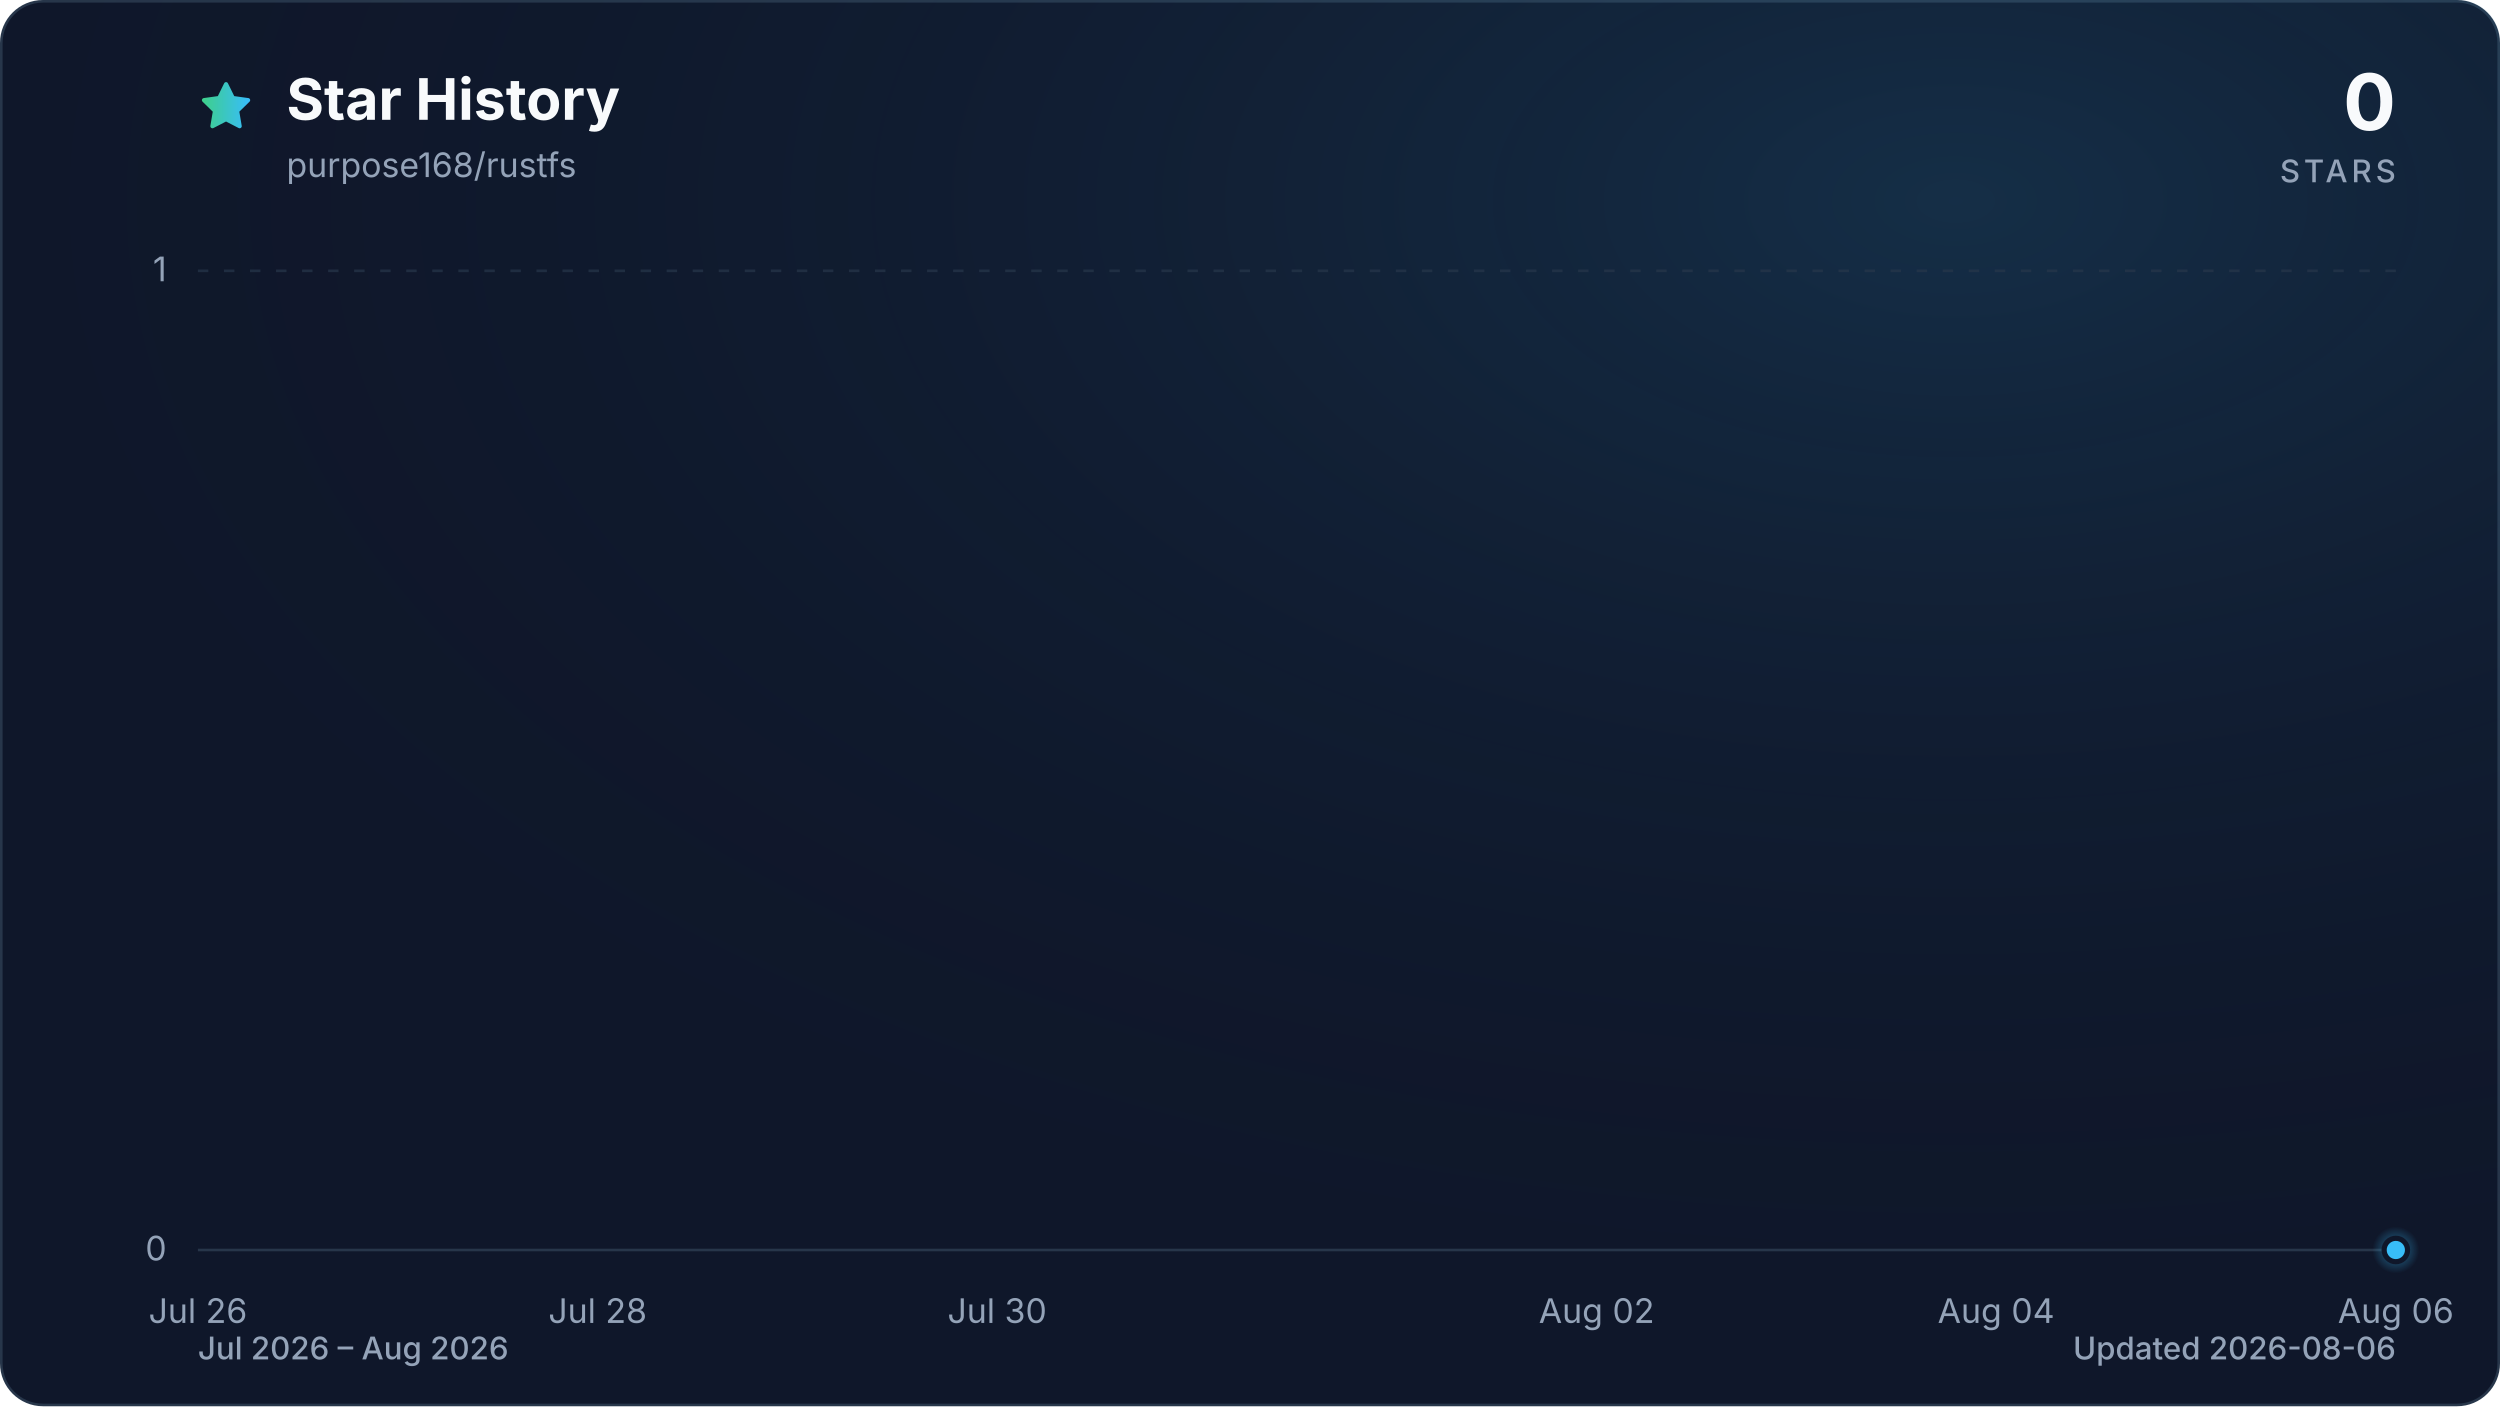
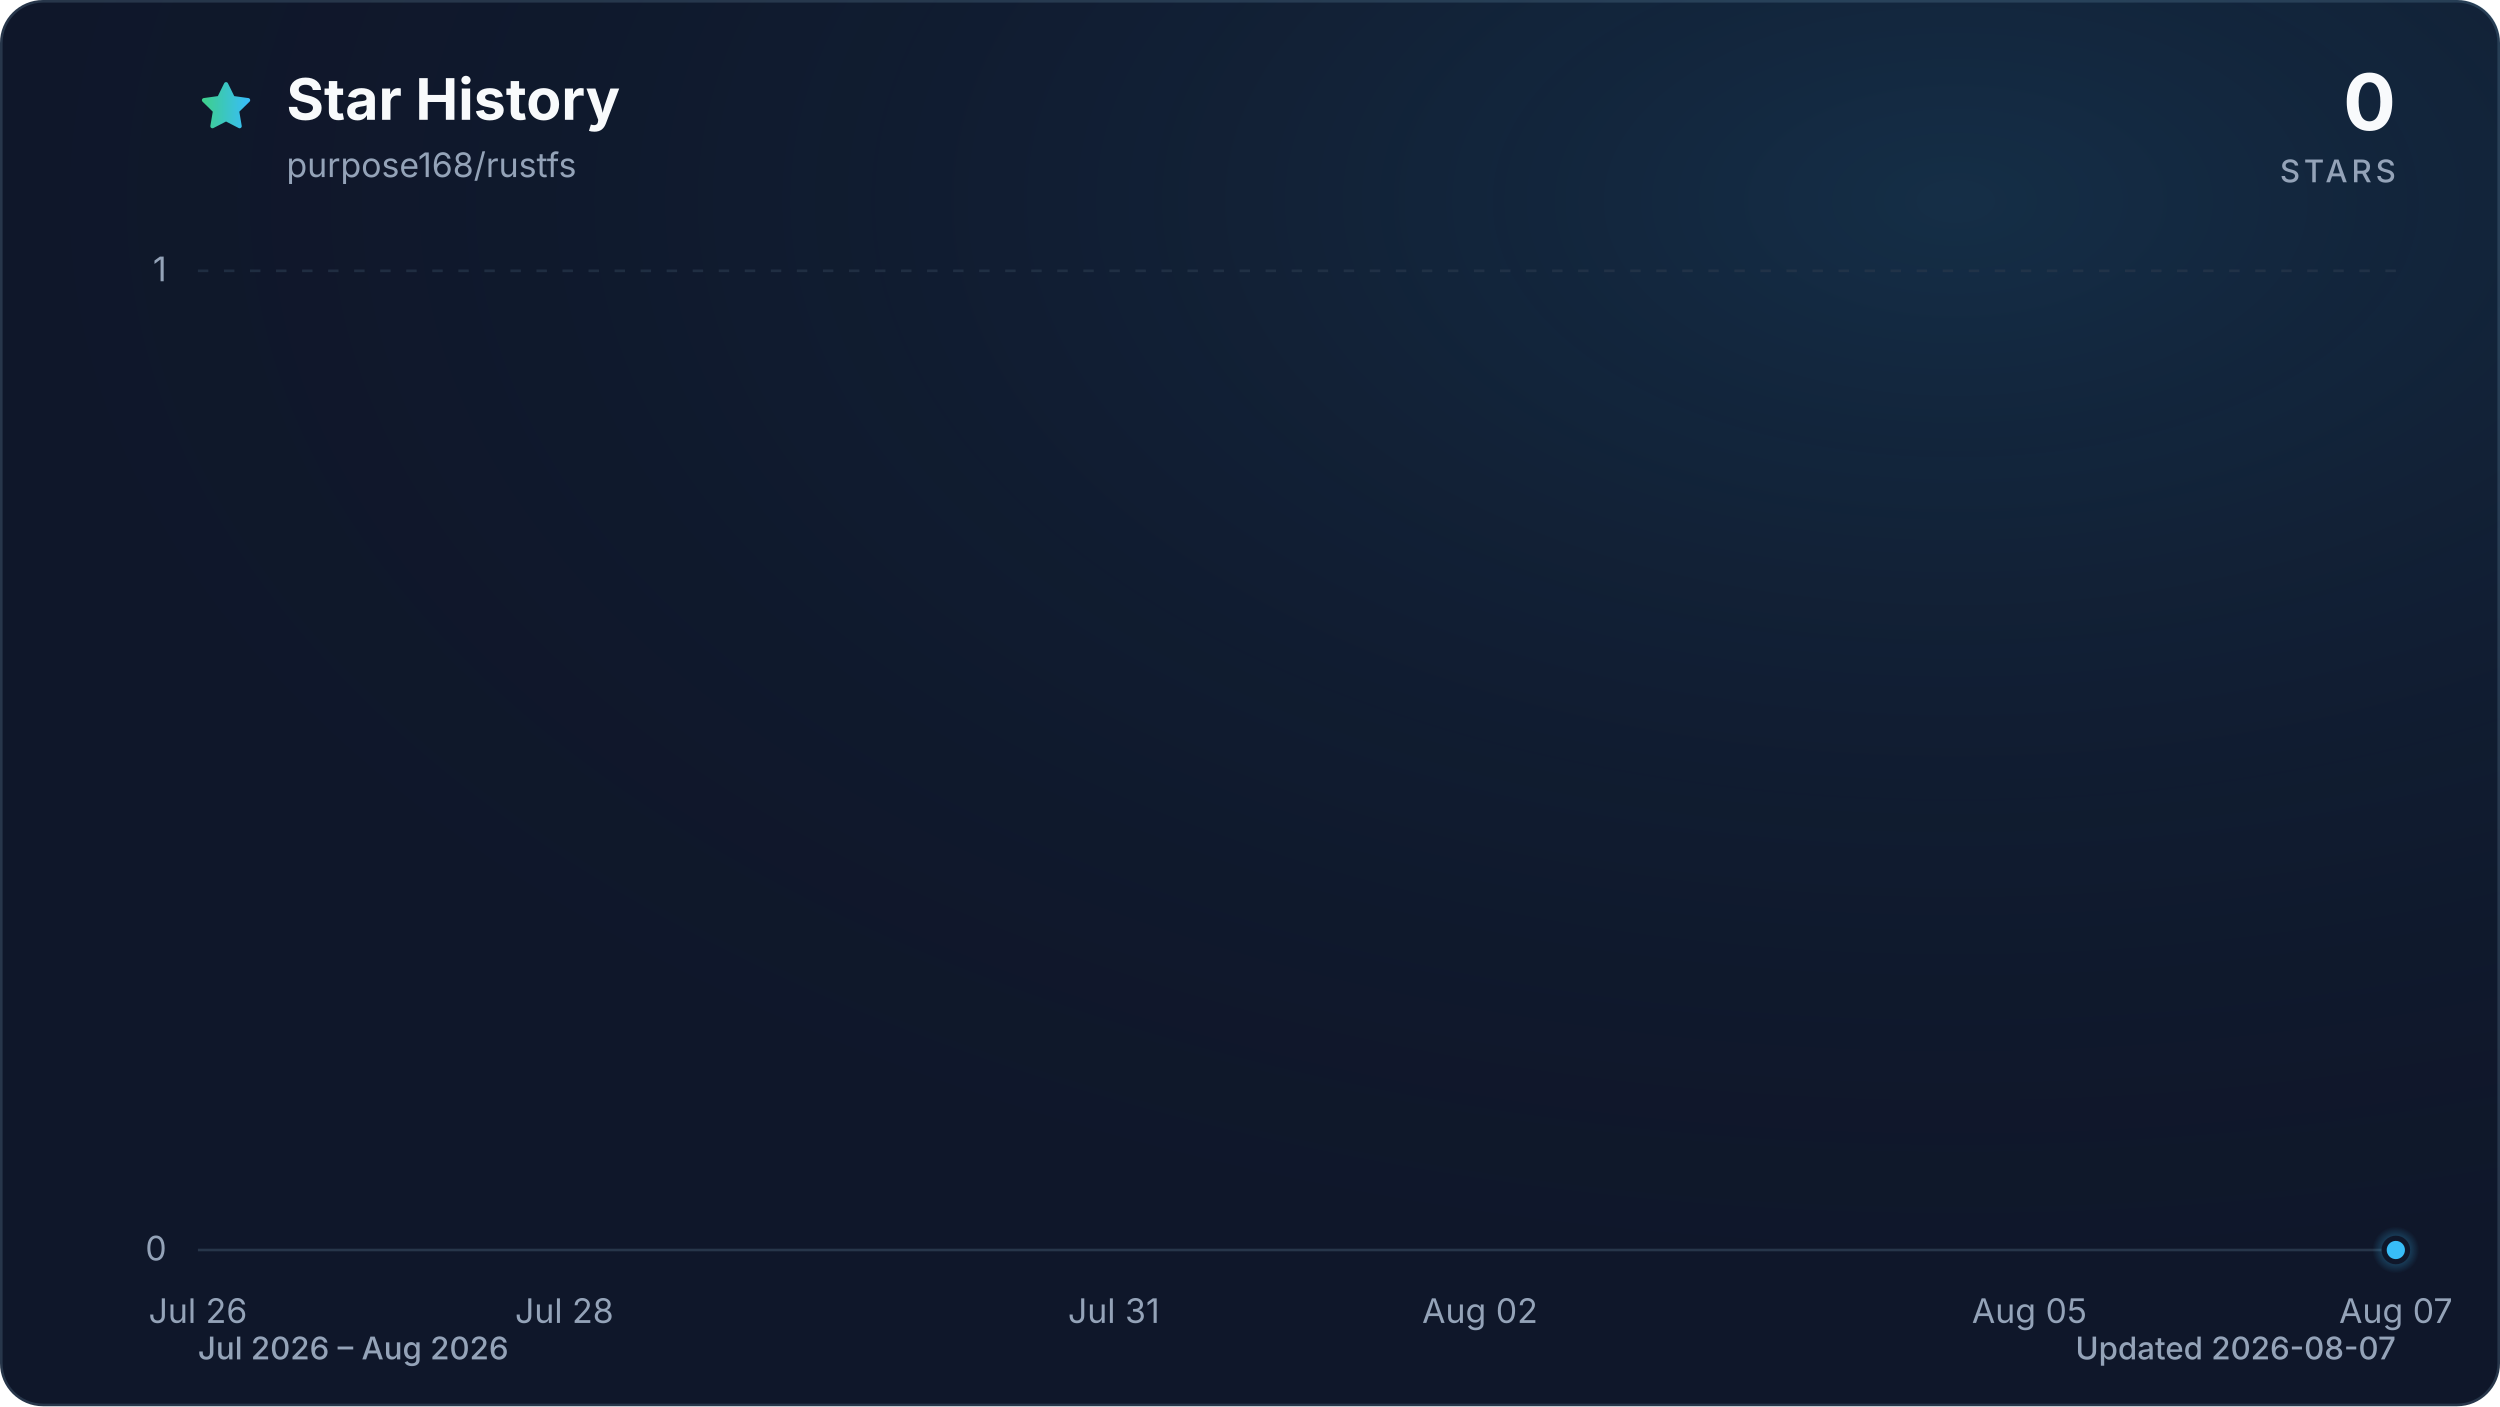
<svg xmlns="http://www.w3.org/2000/svg" viewBox="0 0 960 540" role="img" aria-labelledby="title description" data-style="gradient" data-variant="glow" data-animated="true">
  <defs>
    <linearGradient id="trend" x1="0" y1="0" x2="1" y2="0">
      <stop offset="0%" stop-color="#3ecf8e" />
      <stop offset="100%" stop-color="#38bdf8" />
    </linearGradient>
    <linearGradient id="area" x1="0" y1="0" x2="0" y2="1">
      <stop offset="0%" stop-color="#3ecf8e" stop-opacity="0.30" />
      <stop offset="55%" stop-color="#38bdf8" stop-opacity="0.10" />
      <stop offset="100%" stop-color="#38bdf8" stop-opacity="0.01" />
    </linearGradient>
    <radialGradient id="marker-halo" cx="50%" cy="50%" r="50%">
      <stop offset="0%" stop-color="#38bdf8" stop-opacity="0.55" />
      <stop offset="100%" stop-color="#38bdf8" stop-opacity="0" />
    </radialGradient>
    <radialGradient id="surface-glow" cx="78%" cy="14%" r="80%">
      <stop offset="0%" stop-color="#38bdf8" stop-opacity="0.14" />
      <stop offset="100%" stop-color="#0f172a" stop-opacity="0" />
    </radialGradient>
    <filter id="trend-glow" x="-20%" y="-20%" width="140%" height="140%">
      <feGaussianBlur stdDeviation="7" />
    </filter>
  </defs>
  <style>
.trend-enter{transform-box:fill-box;transform-origin:center;animation:trend-enter 520ms cubic-bezier(0.16,1,0.3,1)}
.marker-enter{transform-box:fill-box;transform-origin:center;animation:marker-enter 320ms cubic-bezier(0.16,1,0.3,1) 200ms both}
.marker-pulse{transform-box:fill-box;transform-origin:center;animation:marker-pulse 2.6s ease-out infinite}
@keyframes trend-enter{from{opacity:.35;transform:translateY(10px)}to{opacity:1;transform:translateY(0)}}
@keyframes marker-enter{from{opacity:0;transform:scale(.4)}to{opacity:1;transform:scale(1)}}
@keyframes marker-pulse{0%{opacity:.5;transform:scale(.7)}70%,100%{opacity:0;transform:scale(2.1)}}
@media (prefers-reduced-motion:reduce){.trend-enter,.marker-enter,.marker-pulse{animation:none!important}}
@media (prefers-reduced-motion:reduce){.marker-pulse{opacity:0}}
</style>
  <rect x="0.5" y="0.5" width="959" height="539" fill="#0f172a" stroke="#27364a" stroke-width="1" rx="16" />
  <rect width="960" height="540" fill="url(#surface-glow)" rx="16" />
  <path d="M12 2.6l2.9 5.9 6.5.9-4.7 4.6 1.1 6.5-5.8-3-5.8 3 1.1-6.5-4.7-4.6 6.5-.9L12 2.6Z" transform="translate(76 30) scale(.9)" fill="url(#trend)" stroke="url(#trend)" stroke-width="1.8" stroke-linejoin="round" aria-hidden="true" />
  <text x="110" y="46" fill="#f8fafc" font-family="ui-sans-serif, system-ui, -apple-system, BlinkMacSystemFont, 'Segoe UI', sans-serif" font-size="22" font-weight="700">Star History</text>
  <text x="110" y="68" fill="#94a3b8" font-family="ui-sans-serif, system-ui, -apple-system, BlinkMacSystemFont, 'Segoe UI', sans-serif" font-size="13">purpose168/rustfs</text>
  <text x="920" y="50" fill="#f8fafc" font-family="ui-sans-serif, system-ui, -apple-system, BlinkMacSystemFont, 'Segoe UI', sans-serif" font-size="30" font-weight="700" text-anchor="end">0</text>
  <text x="920" y="70" fill="#94a3b8" font-family="ui-sans-serif, system-ui, -apple-system, BlinkMacSystemFont, 'Segoe UI', sans-serif" font-size="12" font-weight="500" letter-spacing="1.5" text-anchor="end">STARS</text>
  <line x1="76" y1="480.0" x2="920" y2="480.0" stroke="#27364a" stroke-width="1" stroke-dasharray="0" opacity="1" />
  <text x="64" y="484.0" fill="#94a3b8" font-family="ui-sans-serif, system-ui, -apple-system, BlinkMacSystemFont, 'Segoe UI', sans-serif" font-size="13" text-anchor="end">0</text>
  <line x1="76" y1="104.0" x2="920" y2="104.0" stroke="#27364a" stroke-width="1" stroke-dasharray="4 6" opacity="0.7" />
  <text x="64" y="108.0" fill="#94a3b8" font-family="ui-sans-serif, system-ui, -apple-system, BlinkMacSystemFont, 'Segoe UI', sans-serif" font-size="13" text-anchor="end">1</text>
  <text x="76.0" y="508" fill="#94a3b8" font-family="ui-sans-serif, system-ui, -apple-system, BlinkMacSystemFont, 'Segoe UI', sans-serif" font-size="13" text-anchor="middle">Jul 26</text>
-   <text x="229.5" y="508" fill="#94a3b8" font-family="ui-sans-serif, system-ui, -apple-system, BlinkMacSystemFont, 'Segoe UI', sans-serif" font-size="13" text-anchor="middle">Jul 28</text>
-   <text x="382.9" y="508" fill="#94a3b8" font-family="ui-sans-serif, system-ui, -apple-system, BlinkMacSystemFont, 'Segoe UI', sans-serif" font-size="13" text-anchor="middle">Jul 30</text>
-   <text x="613.1" y="508" fill="#94a3b8" font-family="ui-sans-serif, system-ui, -apple-system, BlinkMacSystemFont, 'Segoe UI', sans-serif" font-size="13" text-anchor="middle">Aug 02</text>
-   <text x="766.5" y="508" fill="#94a3b8" font-family="ui-sans-serif, system-ui, -apple-system, BlinkMacSystemFont, 'Segoe UI', sans-serif" font-size="13" text-anchor="middle">Aug 04</text>
-   <text x="920.0" y="508" fill="#94a3b8" font-family="ui-sans-serif, system-ui, -apple-system, BlinkMacSystemFont, 'Segoe UI', sans-serif" font-size="13" text-anchor="middle">Aug 06</text>
+   <text x="216.7" y="508" fill="#94a3b8" font-family="ui-sans-serif, system-ui, -apple-system, BlinkMacSystemFont, 'Segoe UI', sans-serif" font-size="13" text-anchor="middle">Jul 28</text>
+   <text x="427.7" y="508" fill="#94a3b8" font-family="ui-sans-serif, system-ui, -apple-system, BlinkMacSystemFont, 'Segoe UI', sans-serif" font-size="13" text-anchor="middle">Jul 31</text>
+   <text x="568.3" y="508" fill="#94a3b8" font-family="ui-sans-serif, system-ui, -apple-system, BlinkMacSystemFont, 'Segoe UI', sans-serif" font-size="13" text-anchor="middle">Aug 02</text>
+   <text x="779.3" y="508" fill="#94a3b8" font-family="ui-sans-serif, system-ui, -apple-system, BlinkMacSystemFont, 'Segoe UI', sans-serif" font-size="13" text-anchor="middle">Aug 05</text>
+   <text x="920.0" y="508" fill="#94a3b8" font-family="ui-sans-serif, system-ui, -apple-system, BlinkMacSystemFont, 'Segoe UI', sans-serif" font-size="13" text-anchor="middle">Aug 07</text>
  <g class="trend-enter">
-     <path d="M 76.0 480.0 C 101.6 480.0, 127.2 480.0, 152.7 480.0 C 178.3 480.0, 203.9 480.0, 229.5 480.0 C 255.0 480.0, 280.6 480.0, 306.2 480.0 C 331.8 480.0, 357.3 480.0, 382.9 480.0 C 408.5 480.0, 434.1 480.0, 459.6 480.0 C 485.2 480.0, 510.8 480.0, 536.4 480.0 C 561.9 480.0, 587.5 480.0, 613.1 480.0 C 638.7 480.0, 664.2 480.0, 689.8 480.0 C 715.4 480.0, 741.0 480.0, 766.5 480.0 C 792.1 480.0, 817.7 480.0, 843.3 480.0 C 868.8 480.0, 894.4 480.0, 920.0 480.0 L 920.0 480.0 L 76.0 480.0 Z" fill="url(#area)" />
-     <path d="M 76.0 480.0 C 101.6 480.0, 127.2 480.0, 152.7 480.0 C 178.3 480.0, 203.9 480.0, 229.5 480.0 C 255.0 480.0, 280.6 480.0, 306.2 480.0 C 331.8 480.0, 357.3 480.0, 382.9 480.0 C 408.5 480.0, 434.1 480.0, 459.6 480.0 C 485.2 480.0, 510.8 480.0, 536.4 480.0 C 561.9 480.0, 587.5 480.0, 613.1 480.0 C 638.7 480.0, 664.2 480.0, 689.8 480.0 C 715.4 480.0, 741.0 480.0, 766.5 480.0 C 792.1 480.0, 817.7 480.0, 843.3 480.0 C 868.8 480.0, 894.4 480.0, 920.0 480.0" fill="none" stroke="url(#trend)" stroke-width="12" stroke-linecap="round" stroke-linejoin="round" opacity="0.16" filter="url(#trend-glow)" />
-     <path d="M 76.0 480.0 C 101.6 480.0, 127.2 480.0, 152.7 480.0 C 178.3 480.0, 203.9 480.0, 229.5 480.0 C 255.0 480.0, 280.6 480.0, 306.2 480.0 C 331.8 480.0, 357.3 480.0, 382.9 480.0 C 408.5 480.0, 434.1 480.0, 459.6 480.0 C 485.2 480.0, 510.8 480.0, 536.4 480.0 C 561.9 480.0, 587.5 480.0, 613.1 480.0 C 638.7 480.0, 664.2 480.0, 689.8 480.0 C 715.4 480.0, 741.0 480.0, 766.5 480.0 C 792.1 480.0, 817.7 480.0, 843.3 480.0 C 868.8 480.0, 894.4 480.0, 920.0 480.0" fill="none" stroke="url(#trend)" stroke-width="3" stroke-linecap="round" stroke-linejoin="round" />
+     <path d="M 76.0 480.0 C 99.4 480.0, 122.9 480.0, 146.3 480.0 C 169.8 480.0, 193.2 480.0, 216.7 480.0 C 240.1 480.0, 263.6 480.0, 287.0 480.0 C 310.4 480.0, 333.9 480.0, 357.3 480.0 C 380.8 480.0, 404.2 480.0, 427.7 480.0 C 451.1 480.0, 474.6 480.0, 498.0 480.0 C 521.4 480.0, 544.9 480.0, 568.3 480.0 C 591.8 480.0, 615.2 480.0, 638.7 480.0 C 662.1 480.0, 685.6 480.0, 709.0 480.0 C 732.4 480.0, 755.9 480.0, 779.3 480.0 C 802.8 480.0, 826.2 480.0, 849.7 480.0 C 873.1 480.0, 896.6 480.0, 920.0 480.0 L 920.0 480.0 L 76.0 480.0 Z" fill="url(#area)" />
+     <path d="M 76.0 480.0 C 99.4 480.0, 122.9 480.0, 146.3 480.0 C 169.8 480.0, 193.2 480.0, 216.7 480.0 C 240.1 480.0, 263.6 480.0, 287.0 480.0 C 310.4 480.0, 333.9 480.0, 357.3 480.0 C 380.8 480.0, 404.2 480.0, 427.7 480.0 C 451.1 480.0, 474.6 480.0, 498.0 480.0 C 521.4 480.0, 544.9 480.0, 568.3 480.0 C 591.8 480.0, 615.2 480.0, 638.7 480.0 C 662.1 480.0, 685.6 480.0, 709.0 480.0 C 732.4 480.0, 755.9 480.0, 779.3 480.0 C 802.8 480.0, 826.2 480.0, 849.7 480.0 C 873.1 480.0, 896.6 480.0, 920.0 480.0" fill="none" stroke="url(#trend)" stroke-width="12" stroke-linecap="round" stroke-linejoin="round" opacity="0.16" filter="url(#trend-glow)" />
+     <path d="M 76.0 480.0 C 99.4 480.0, 122.9 480.0, 146.3 480.0 C 169.8 480.0, 193.2 480.0, 216.7 480.0 C 240.1 480.0, 263.6 480.0, 287.0 480.0 C 310.4 480.0, 333.9 480.0, 357.3 480.0 C 380.8 480.0, 404.2 480.0, 427.7 480.0 C 451.1 480.0, 474.6 480.0, 498.0 480.0 C 521.4 480.0, 544.9 480.0, 568.3 480.0 C 591.8 480.0, 615.2 480.0, 638.7 480.0 C 662.1 480.0, 685.6 480.0, 709.0 480.0 C 732.4 480.0, 755.9 480.0, 779.3 480.0 C 802.8 480.0, 826.2 480.0, 849.7 480.0 C 873.1 480.0, 896.6 480.0, 920.0 480.0" fill="none" stroke="url(#trend)" stroke-width="3" stroke-linecap="round" stroke-linejoin="round" />
  </g>
  <g class="marker-enter">
    <circle class="marker-pulse" cx="920.0" cy="480.0" r="9" fill="url(#marker-halo)" />
    <circle cx="920.0" cy="480.0" r="4.5" fill="#38bdf8" stroke="#0f172a" stroke-width="2" />
  </g>
  <text x="76" y="522" fill="#94a3b8" font-family="ui-sans-serif, system-ui, -apple-system, BlinkMacSystemFont, 'Segoe UI', sans-serif" font-size="12" font-weight="500">Jul 2026 – Aug 2026</text>
-   <text x="920" y="522" fill="#94a3b8" font-family="ui-sans-serif, system-ui, -apple-system, BlinkMacSystemFont, 'Segoe UI', sans-serif" font-size="12" font-weight="500" text-anchor="end">Updated 2026-08-06</text>
+   <text x="920" y="522" fill="#94a3b8" font-family="ui-sans-serif, system-ui, -apple-system, BlinkMacSystemFont, 'Segoe UI', sans-serif" font-size="12" font-weight="500" text-anchor="end">Updated 2026-08-07</text>
</svg>
